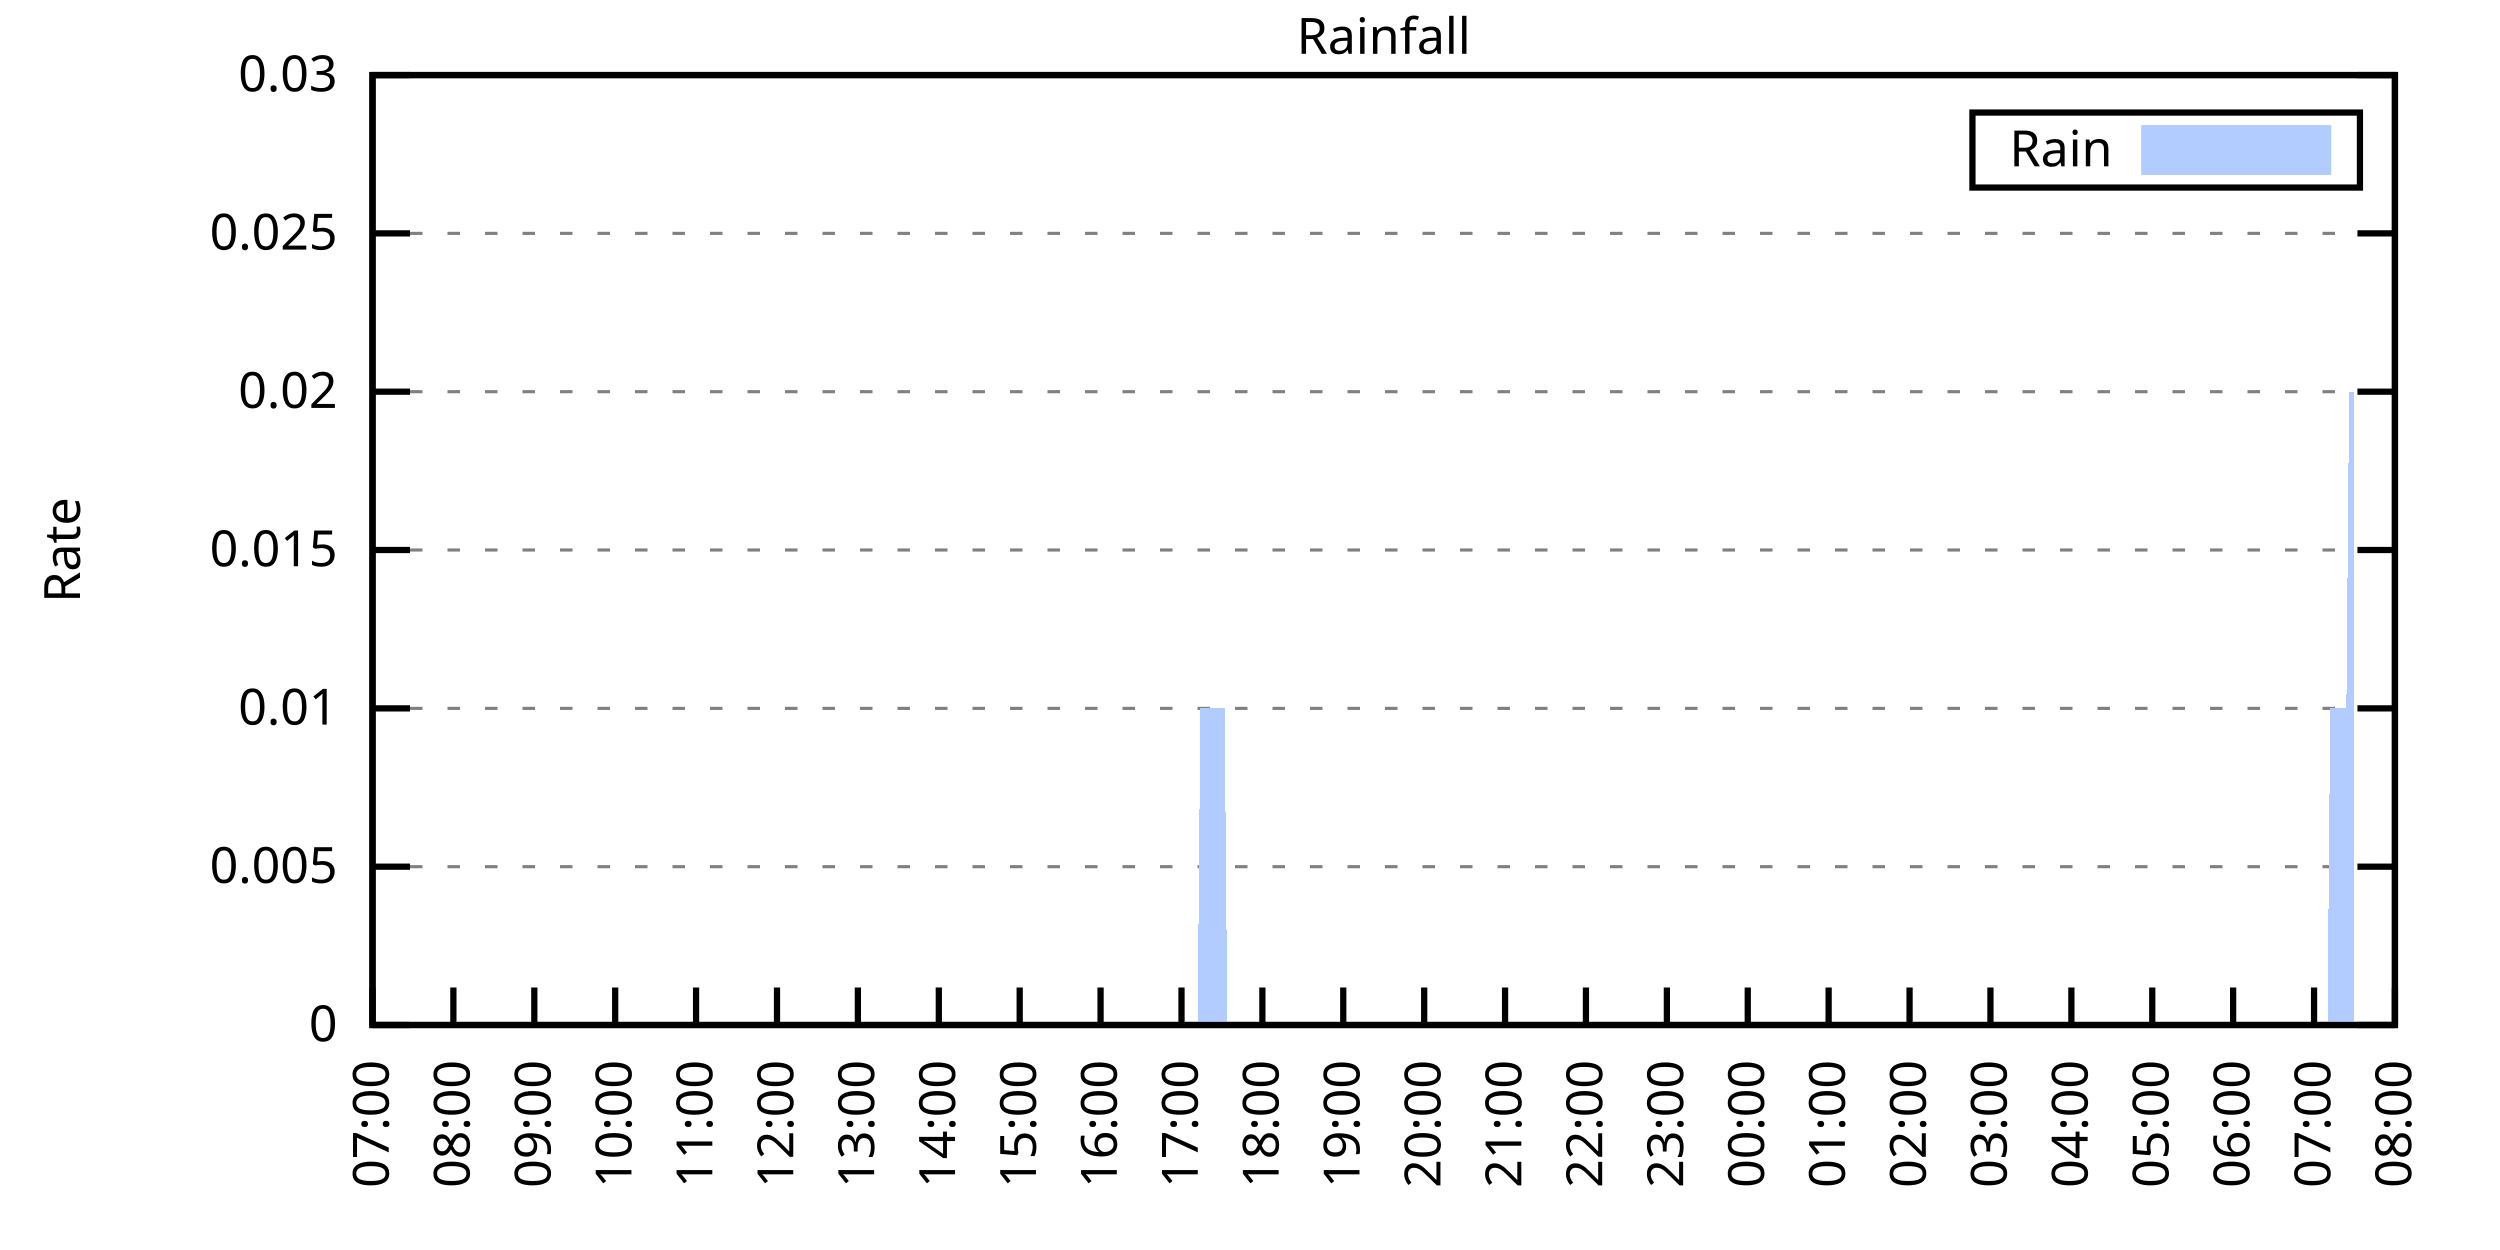
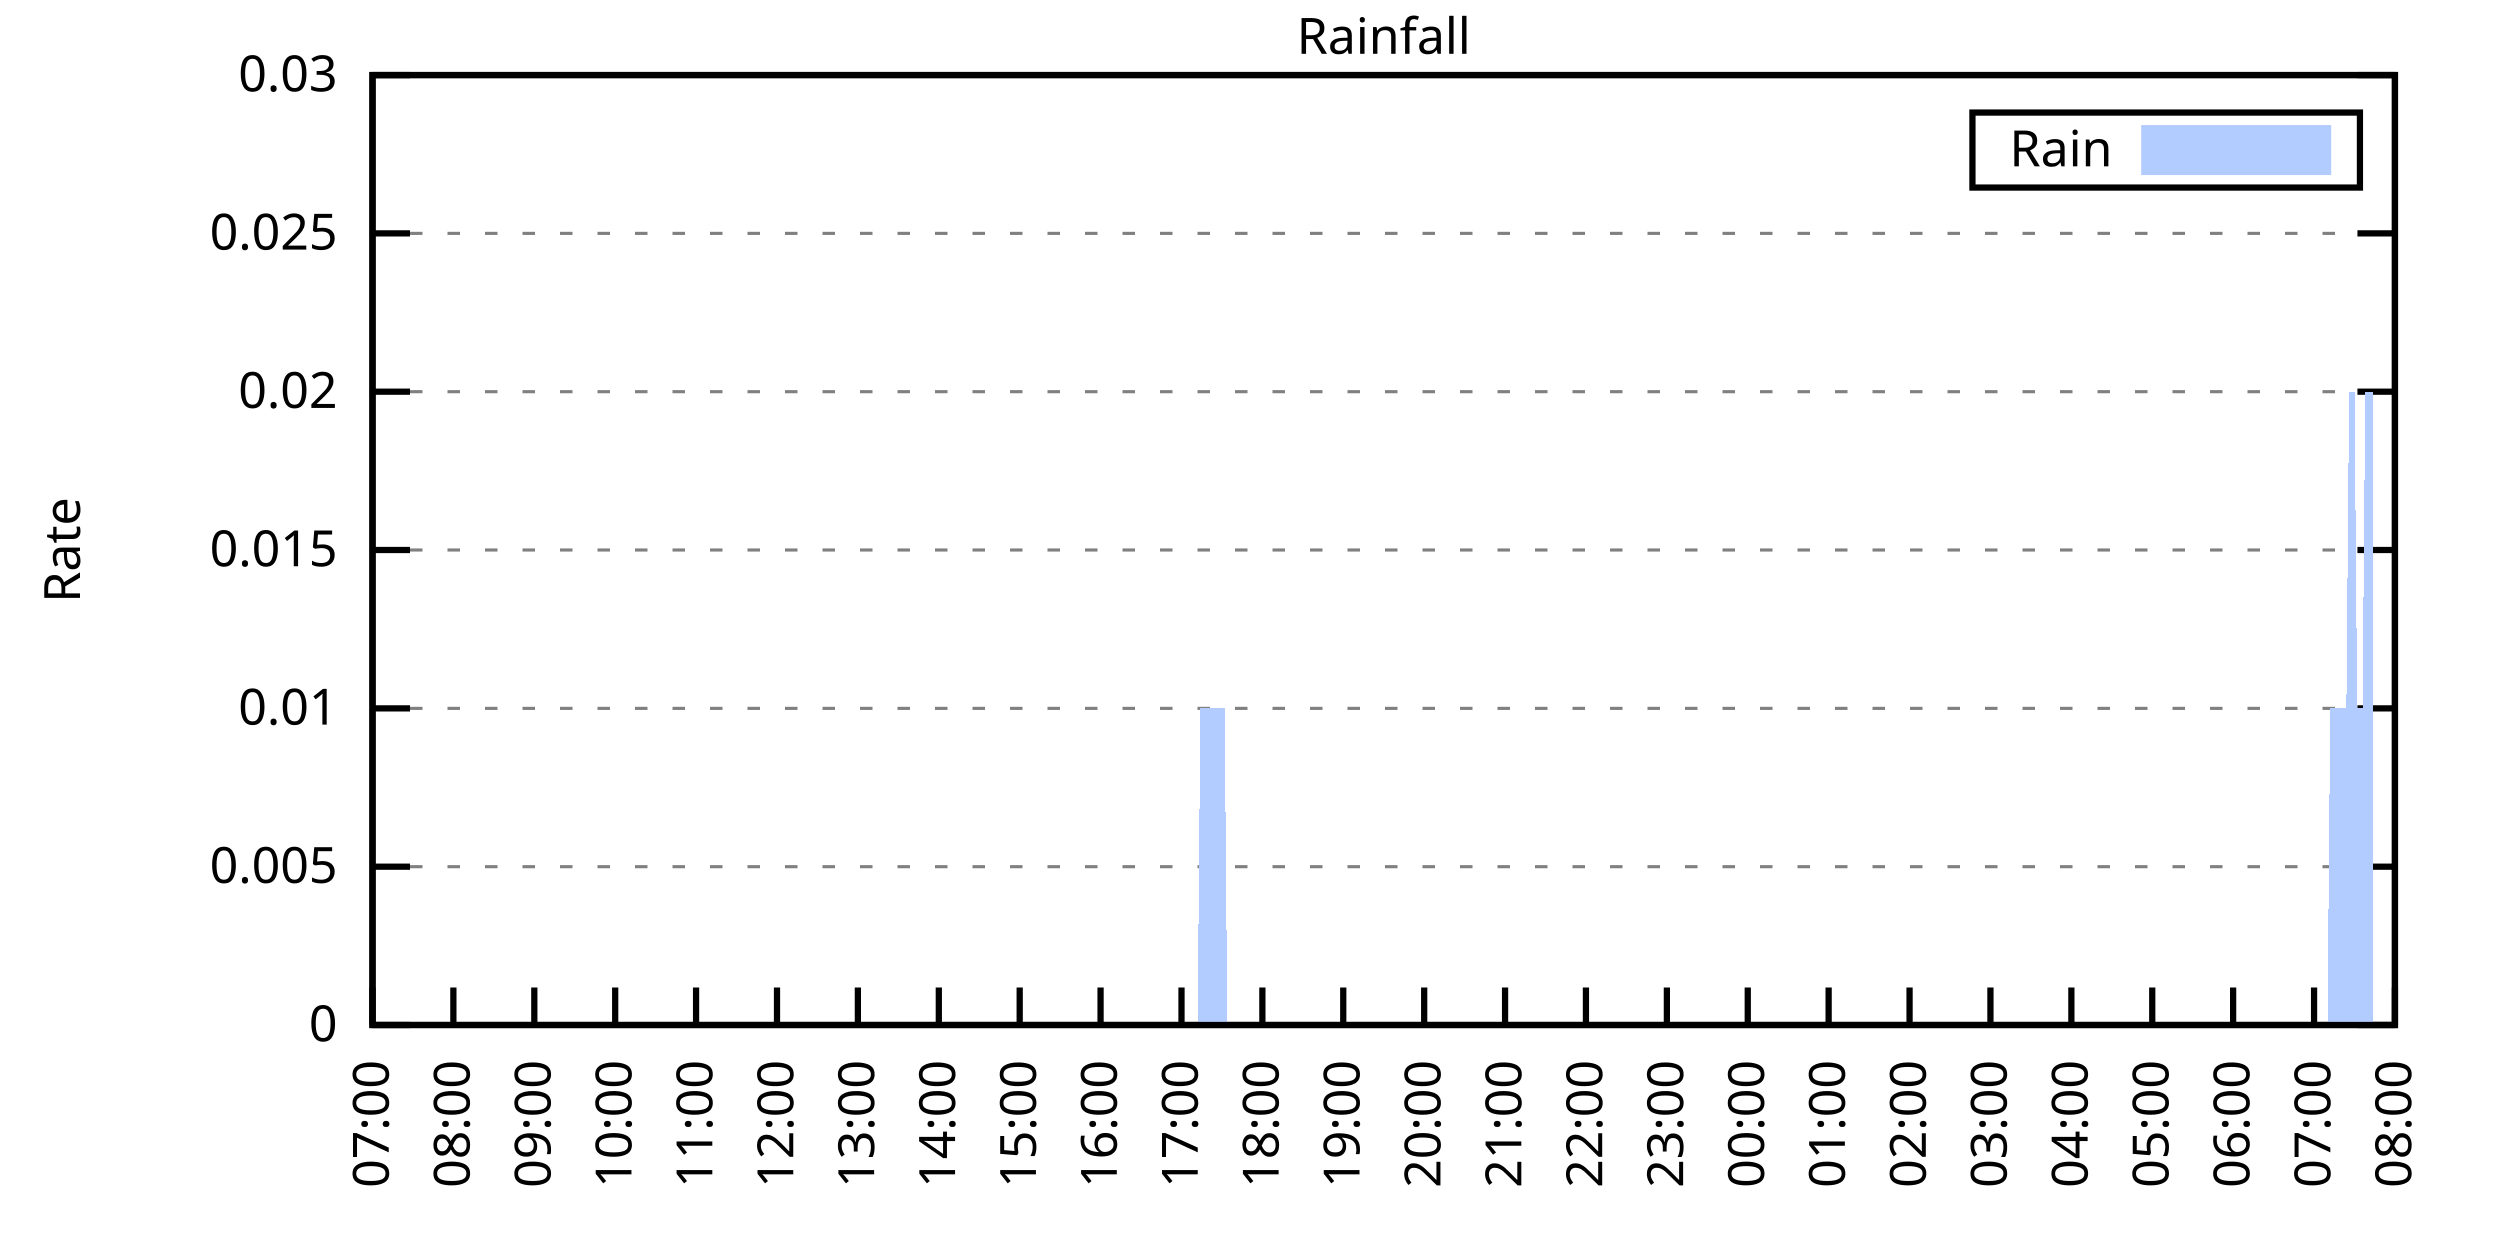
<svg xmlns="http://www.w3.org/2000/svg" xmlns:xlink="http://www.w3.org/1999/xlink" width="400" height="200" viewBox="0 0 400 200">
  <g id="gnuplot_canvas">
    <rect x="0" y="0" width="400" height="200" fill="none" />
    <defs>
      <circle id="gpDot" r="0.5" stroke-width="0.5" stroke="currentColor" />
      <path id="gpPt0" stroke-width="0.333" stroke="currentColor" d="M-1,0 h2 M0,-1 v2" />
      <path id="gpPt1" stroke-width="0.333" stroke="currentColor" d="M-1,-1 L1,1 M1,-1 L-1,1" />
      <path id="gpPt2" stroke-width="0.333" stroke="currentColor" d="M-1,0 L1,0 M0,-1 L0,1 M-1,-1 L1,1 M-1,1 L1,-1" />
      <rect id="gpPt3" stroke-width="0.333" stroke="currentColor" x="-1" y="-1" width="2" height="2" />
      <rect id="gpPt4" stroke-width="0.333" stroke="currentColor" fill="currentColor" x="-1" y="-1" width="2" height="2" />
      <circle id="gpPt5" stroke-width="0.333" stroke="currentColor" cx="0" cy="0" r="1" />
      <use xlink:href="#gpPt5" id="gpPt6" fill="currentColor" stroke="none" />
      <path id="gpPt7" stroke-width="0.333" stroke="currentColor" d="M0,-1.33 L-1.33,0.67 L1.33,0.67 z" />
      <use xlink:href="#gpPt7" id="gpPt8" fill="currentColor" stroke="none" />
      <use xlink:href="#gpPt7" id="gpPt9" stroke="currentColor" transform="rotate(180)" />
      <use xlink:href="#gpPt9" id="gpPt10" fill="currentColor" stroke="none" />
      <use xlink:href="#gpPt3" id="gpPt11" stroke="currentColor" transform="rotate(45)" />
      <use xlink:href="#gpPt11" id="gpPt12" fill="currentColor" stroke="none" />
      <path id="gpPt13" stroke-width="0.333" stroke="currentColor" d="M0,1.330 L1.265,0.411 L0.782,-1.067 L-0.782,-1.076 L-1.265,0.411 z" />
      <use xlink:href="#gpPt13" id="gpPt14" fill="currentColor" stroke="none" />
      <filter id="textbox" filterUnits="objectBoundingBox" x="0" y="0" height="1" width="1">
        <feFlood flood-color="white" flood-opacity="1" result="bgnd" />
        <feComposite in="SourceGraphic" in2="bgnd" operator="atop" />
      </filter>
      <filter id="greybox" filterUnits="objectBoundingBox" x="0" y="0" height="1" width="1">
        <feFlood flood-color="lightgrey" flood-opacity="1" result="grey" />
        <feComposite in="SourceGraphic" in2="grey" operator="atop" />
      </filter>
    </defs>
    <g fill="none" color="white" stroke="currentColor" stroke-width="1.00" stroke-linecap="butt" stroke-linejoin="miter">
</g>
    <g fill="none" color="black" stroke="currentColor" stroke-width="1.00" stroke-linecap="butt" stroke-linejoin="miter">
      <g stroke="none" shape-rendering="crispEdges">
        <polygon fill="rgb(255, 255, 255)" points="59.60,164.00 383.18,164.00 383.18,12.02 59.60,12.02 " />
      </g>
    </g>
    <g fill="none" color="black" stroke="currentColor" stroke-width="1.00" stroke-linecap="butt" stroke-linejoin="miter">
</g>
    <g fill="none" color="black" stroke="black" stroke-width="0.50" stroke-linecap="butt" stroke-linejoin="miter">
</g>
    <g fill="none" color="gray" stroke="currentColor" stroke-width="0.50" stroke-linecap="butt" stroke-linejoin="miter">
      <path stroke="gray" stroke-dasharray="2,4" class="gridline" d="M59.60,164.00 L383.19,164.00  " />
    </g>
    <g fill="none" color="gray" stroke="gray" stroke-width="1.00" stroke-linecap="butt" stroke-linejoin="miter">
</g>
    <g fill="none" color="black" stroke="currentColor" stroke-width="1.00" stroke-linecap="butt" stroke-linejoin="miter">
      <path stroke="black" d="M59.60,164.00 L65.60,164.00 M383.19,164.00 L377.19,164.00  " />
      <g transform="translate(54.00,166.60)" stroke="none" fill="black" font-family="Sans" font-size="8.00" text-anchor="end">
        <text>
          <tspan font-family="Sans"> 0</tspan>
        </text>
      </g>
    </g>
    <g fill="none" color="black" stroke="currentColor" stroke-width="1.00" stroke-linecap="butt" stroke-linejoin="miter">
</g>
    <g fill="none" color="black" stroke="black" stroke-width="0.50" stroke-linecap="butt" stroke-linejoin="miter">
</g>
    <g fill="none" color="gray" stroke="currentColor" stroke-width="0.50" stroke-linecap="butt" stroke-linejoin="miter">
      <path stroke="gray" stroke-dasharray="2,4" class="gridline" d="M59.60,138.67 L383.19,138.67  " />
    </g>
    <g fill="none" color="gray" stroke="gray" stroke-width="1.00" stroke-linecap="butt" stroke-linejoin="miter">
</g>
    <g fill="none" color="black" stroke="currentColor" stroke-width="1.00" stroke-linecap="butt" stroke-linejoin="miter">
      <path stroke="black" d="M59.60,138.67 L65.60,138.67 M383.19,138.67 L377.19,138.67  " />
      <g transform="translate(54.00,141.27)" stroke="none" fill="black" font-family="Sans" font-size="8.00" text-anchor="end">
        <text>
          <tspan font-family="Sans"> 0.005</tspan>
        </text>
      </g>
    </g>
    <g fill="none" color="black" stroke="currentColor" stroke-width="1.00" stroke-linecap="butt" stroke-linejoin="miter">
</g>
    <g fill="none" color="black" stroke="black" stroke-width="0.50" stroke-linecap="butt" stroke-linejoin="miter">
</g>
    <g fill="none" color="gray" stroke="currentColor" stroke-width="0.50" stroke-linecap="butt" stroke-linejoin="miter">
      <path stroke="gray" stroke-dasharray="2,4" class="gridline" d="M59.60,113.34 L383.19,113.34  " />
    </g>
    <g fill="none" color="gray" stroke="gray" stroke-width="1.00" stroke-linecap="butt" stroke-linejoin="miter">
</g>
    <g fill="none" color="black" stroke="currentColor" stroke-width="1.00" stroke-linecap="butt" stroke-linejoin="miter">
      <path stroke="black" d="M59.60,113.34 L65.60,113.34 M383.19,113.34 L377.19,113.34  " />
      <g transform="translate(54.00,115.94)" stroke="none" fill="black" font-family="Sans" font-size="8.00" text-anchor="end">
        <text>
          <tspan font-family="Sans"> 0.01</tspan>
        </text>
      </g>
    </g>
    <g fill="none" color="black" stroke="currentColor" stroke-width="1.00" stroke-linecap="butt" stroke-linejoin="miter">
</g>
    <g fill="none" color="black" stroke="black" stroke-width="0.50" stroke-linecap="butt" stroke-linejoin="miter">
</g>
    <g fill="none" color="gray" stroke="currentColor" stroke-width="0.50" stroke-linecap="butt" stroke-linejoin="miter">
      <path stroke="gray" stroke-dasharray="2,4" class="gridline" d="M59.60,88.00 L383.19,88.00  " />
    </g>
    <g fill="none" color="gray" stroke="gray" stroke-width="1.00" stroke-linecap="butt" stroke-linejoin="miter">
</g>
    <g fill="none" color="black" stroke="currentColor" stroke-width="1.00" stroke-linecap="butt" stroke-linejoin="miter">
      <path stroke="black" d="M59.60,88.00 L65.60,88.00 M383.19,88.00 L377.19,88.00  " />
      <g transform="translate(54.00,90.60)" stroke="none" fill="black" font-family="Sans" font-size="8.00" text-anchor="end">
        <text>
          <tspan font-family="Sans"> 0.015</tspan>
        </text>
      </g>
    </g>
    <g fill="none" color="black" stroke="currentColor" stroke-width="1.00" stroke-linecap="butt" stroke-linejoin="miter">
</g>
    <g fill="none" color="black" stroke="black" stroke-width="0.50" stroke-linecap="butt" stroke-linejoin="miter">
</g>
    <g fill="none" color="gray" stroke="currentColor" stroke-width="0.50" stroke-linecap="butt" stroke-linejoin="miter">
      <path stroke="gray" stroke-dasharray="2,4" class="gridline" d="M59.60,62.67 L383.19,62.67  " />
    </g>
    <g fill="none" color="gray" stroke="gray" stroke-width="1.00" stroke-linecap="butt" stroke-linejoin="miter">
</g>
    <g fill="none" color="black" stroke="currentColor" stroke-width="1.00" stroke-linecap="butt" stroke-linejoin="miter">
      <path stroke="black" d="M59.60,62.67 L65.60,62.67 M383.19,62.67 L377.19,62.67  " />
      <g transform="translate(54.00,65.27)" stroke="none" fill="black" font-family="Sans" font-size="8.00" text-anchor="end">
        <text>
          <tspan font-family="Sans"> 0.02</tspan>
        </text>
      </g>
    </g>
    <g fill="none" color="black" stroke="currentColor" stroke-width="1.00" stroke-linecap="butt" stroke-linejoin="miter">
</g>
    <g fill="none" color="black" stroke="black" stroke-width="0.50" stroke-linecap="butt" stroke-linejoin="miter">
</g>
    <g fill="none" color="gray" stroke="currentColor" stroke-width="0.50" stroke-linecap="butt" stroke-linejoin="miter">
      <path stroke="gray" stroke-dasharray="2,4" class="gridline" d="M59.60,37.34 L383.19,37.34  " />
    </g>
    <g fill="none" color="gray" stroke="gray" stroke-width="1.00" stroke-linecap="butt" stroke-linejoin="miter">
</g>
    <g fill="none" color="black" stroke="currentColor" stroke-width="1.00" stroke-linecap="butt" stroke-linejoin="miter">
      <path stroke="black" d="M59.60,37.34 L65.60,37.34 M383.19,37.34 L377.19,37.34  " />
      <g transform="translate(54.00,39.94)" stroke="none" fill="black" font-family="Sans" font-size="8.00" text-anchor="end">
        <text>
          <tspan font-family="Sans"> 0.025</tspan>
        </text>
      </g>
    </g>
    <g fill="none" color="black" stroke="currentColor" stroke-width="1.00" stroke-linecap="butt" stroke-linejoin="miter">
</g>
    <g fill="none" color="black" stroke="black" stroke-width="0.50" stroke-linecap="butt" stroke-linejoin="miter">
</g>
    <g fill="none" color="gray" stroke="currentColor" stroke-width="0.50" stroke-linecap="butt" stroke-linejoin="miter">
      <path stroke="gray" stroke-dasharray="2,4" class="gridline" d="M59.60,12.01 L383.19,12.01  " />
    </g>
    <g fill="none" color="gray" stroke="gray" stroke-width="1.00" stroke-linecap="butt" stroke-linejoin="miter">
</g>
    <g fill="none" color="black" stroke="currentColor" stroke-width="1.00" stroke-linecap="butt" stroke-linejoin="miter">
      <path stroke="black" d="M59.60,12.01 L65.60,12.01 M383.19,12.01 L377.19,12.01  " />
      <g transform="translate(54.00,14.61)" stroke="none" fill="black" font-family="Sans" font-size="8.00" text-anchor="end">
        <text>
          <tspan font-family="Sans"> 0.03</tspan>
        </text>
      </g>
    </g>
    <g fill="none" color="black" stroke="currentColor" stroke-width="1.00" stroke-linecap="butt" stroke-linejoin="miter">
      <path stroke="black" d="M59.60,164.00 L59.60,158.00  " />
      <g transform="translate(62.20,169.60) rotate(270.00)" stroke="none" fill="black" font-family="Sans" font-size="8.00" text-anchor="end">
        <text>
          <tspan font-family="Sans">07:00</tspan>
        </text>
      </g>
    </g>
    <g fill="none" color="black" stroke="currentColor" stroke-width="1.00" stroke-linecap="butt" stroke-linejoin="miter">
      <path stroke="black" d="M72.54,164.00 L72.54,158.00  " />
      <g transform="translate(75.14,169.60) rotate(270.00)" stroke="none" fill="black" font-family="Sans" font-size="8.00" text-anchor="end">
        <text>
          <tspan font-family="Sans">08:00</tspan>
        </text>
      </g>
    </g>
    <g fill="none" color="black" stroke="currentColor" stroke-width="1.00" stroke-linecap="butt" stroke-linejoin="miter">
      <path stroke="black" d="M85.49,164.00 L85.49,158.00  " />
      <g transform="translate(88.09,169.60) rotate(270.00)" stroke="none" fill="black" font-family="Sans" font-size="8.00" text-anchor="end">
        <text>
          <tspan font-family="Sans">09:00</tspan>
        </text>
      </g>
    </g>
    <g fill="none" color="black" stroke="currentColor" stroke-width="1.00" stroke-linecap="butt" stroke-linejoin="miter">
      <path stroke="black" d="M98.43,164.00 L98.43,158.00  " />
      <g transform="translate(101.03,169.60) rotate(270.00)" stroke="none" fill="black" font-family="Sans" font-size="8.00" text-anchor="end">
        <text>
          <tspan font-family="Sans">10:00</tspan>
        </text>
      </g>
    </g>
    <g fill="none" color="black" stroke="currentColor" stroke-width="1.00" stroke-linecap="butt" stroke-linejoin="miter">
      <path stroke="black" d="M111.37,164.00 L111.37,158.00  " />
      <g transform="translate(113.97,169.60) rotate(270.00)" stroke="none" fill="black" font-family="Sans" font-size="8.00" text-anchor="end">
        <text>
          <tspan font-family="Sans">11:00</tspan>
        </text>
      </g>
    </g>
    <g fill="none" color="black" stroke="currentColor" stroke-width="1.00" stroke-linecap="butt" stroke-linejoin="miter">
      <path stroke="black" d="M124.32,164.00 L124.32,158.00  " />
      <g transform="translate(126.92,169.60) rotate(270.00)" stroke="none" fill="black" font-family="Sans" font-size="8.00" text-anchor="end">
        <text>
          <tspan font-family="Sans">12:00</tspan>
        </text>
      </g>
    </g>
    <g fill="none" color="black" stroke="currentColor" stroke-width="1.00" stroke-linecap="butt" stroke-linejoin="miter">
      <path stroke="black" d="M137.26,164.00 L137.26,158.00  " />
      <g transform="translate(139.86,169.60) rotate(270.00)" stroke="none" fill="black" font-family="Sans" font-size="8.00" text-anchor="end">
        <text>
          <tspan font-family="Sans">13:00</tspan>
        </text>
      </g>
    </g>
    <g fill="none" color="black" stroke="currentColor" stroke-width="1.00" stroke-linecap="butt" stroke-linejoin="miter">
      <path stroke="black" d="M150.21,164.00 L150.21,158.00  " />
      <g transform="translate(152.81,169.60) rotate(270.00)" stroke="none" fill="black" font-family="Sans" font-size="8.00" text-anchor="end">
        <text>
          <tspan font-family="Sans">14:00</tspan>
        </text>
      </g>
    </g>
    <g fill="none" color="black" stroke="currentColor" stroke-width="1.00" stroke-linecap="butt" stroke-linejoin="miter">
      <path stroke="black" d="M163.15,164.00 L163.15,158.00  " />
      <g transform="translate(165.75,169.60) rotate(270.00)" stroke="none" fill="black" font-family="Sans" font-size="8.00" text-anchor="end">
        <text>
          <tspan font-family="Sans">15:00</tspan>
        </text>
      </g>
    </g>
    <g fill="none" color="black" stroke="currentColor" stroke-width="1.00" stroke-linecap="butt" stroke-linejoin="miter">
      <path stroke="black" d="M176.09,164.00 L176.09,158.00  " />
      <g transform="translate(178.69,169.60) rotate(270.00)" stroke="none" fill="black" font-family="Sans" font-size="8.00" text-anchor="end">
        <text>
          <tspan font-family="Sans">16:00</tspan>
        </text>
      </g>
    </g>
    <g fill="none" color="black" stroke="currentColor" stroke-width="1.00" stroke-linecap="butt" stroke-linejoin="miter">
      <path stroke="black" d="M189.04,164.00 L189.04,158.00  " />
      <g transform="translate(191.64,169.60) rotate(270.00)" stroke="none" fill="black" font-family="Sans" font-size="8.00" text-anchor="end">
        <text>
          <tspan font-family="Sans">17:00</tspan>
        </text>
      </g>
    </g>
    <g fill="none" color="black" stroke="currentColor" stroke-width="1.00" stroke-linecap="butt" stroke-linejoin="miter">
      <path stroke="black" d="M201.98,164.00 L201.98,158.00  " />
      <g transform="translate(204.58,169.60) rotate(270.00)" stroke="none" fill="black" font-family="Sans" font-size="8.00" text-anchor="end">
        <text>
          <tspan font-family="Sans">18:00</tspan>
        </text>
      </g>
    </g>
    <g fill="none" color="black" stroke="currentColor" stroke-width="1.00" stroke-linecap="butt" stroke-linejoin="miter">
      <path stroke="black" d="M214.92,164.00 L214.92,158.00  " />
      <g transform="translate(217.52,169.60) rotate(270.00)" stroke="none" fill="black" font-family="Sans" font-size="8.00" text-anchor="end">
        <text>
          <tspan font-family="Sans">19:00</tspan>
        </text>
      </g>
    </g>
    <g fill="none" color="black" stroke="currentColor" stroke-width="1.00" stroke-linecap="butt" stroke-linejoin="miter">
      <path stroke="black" d="M227.87,164.00 L227.87,158.00  " />
      <g transform="translate(230.47,169.60) rotate(270.00)" stroke="none" fill="black" font-family="Sans" font-size="8.00" text-anchor="end">
        <text>
          <tspan font-family="Sans">20:00</tspan>
        </text>
      </g>
    </g>
    <g fill="none" color="black" stroke="currentColor" stroke-width="1.00" stroke-linecap="butt" stroke-linejoin="miter">
      <path stroke="black" d="M240.81,164.00 L240.81,158.00  " />
      <g transform="translate(243.41,169.60) rotate(270.00)" stroke="none" fill="black" font-family="Sans" font-size="8.00" text-anchor="end">
        <text>
          <tspan font-family="Sans">21:00</tspan>
        </text>
      </g>
    </g>
    <g fill="none" color="black" stroke="currentColor" stroke-width="1.00" stroke-linecap="butt" stroke-linejoin="miter">
      <path stroke="black" d="M253.75,164.00 L253.75,158.00  " />
      <g transform="translate(256.35,169.60) rotate(270.00)" stroke="none" fill="black" font-family="Sans" font-size="8.00" text-anchor="end">
        <text>
          <tspan font-family="Sans">22:00</tspan>
        </text>
      </g>
    </g>
    <g fill="none" color="black" stroke="currentColor" stroke-width="1.00" stroke-linecap="butt" stroke-linejoin="miter">
      <path stroke="black" d="M266.70,164.00 L266.70,158.00  " />
      <g transform="translate(269.30,169.60) rotate(270.00)" stroke="none" fill="black" font-family="Sans" font-size="8.00" text-anchor="end">
        <text>
          <tspan font-family="Sans">23:00</tspan>
        </text>
      </g>
    </g>
    <g fill="none" color="black" stroke="currentColor" stroke-width="1.00" stroke-linecap="butt" stroke-linejoin="miter">
      <path stroke="black" d="M279.64,164.00 L279.64,158.00  " />
      <g transform="translate(282.24,169.60) rotate(270.00)" stroke="none" fill="black" font-family="Sans" font-size="8.00" text-anchor="end">
        <text>
          <tspan font-family="Sans">00:00</tspan>
        </text>
      </g>
    </g>
    <g fill="none" color="black" stroke="currentColor" stroke-width="1.00" stroke-linecap="butt" stroke-linejoin="miter">
      <path stroke="black" d="M292.58,164.00 L292.58,158.00  " />
      <g transform="translate(295.18,169.60) rotate(270.00)" stroke="none" fill="black" font-family="Sans" font-size="8.00" text-anchor="end">
        <text>
          <tspan font-family="Sans">01:00</tspan>
        </text>
      </g>
    </g>
    <g fill="none" color="black" stroke="currentColor" stroke-width="1.00" stroke-linecap="butt" stroke-linejoin="miter">
      <path stroke="black" d="M305.53,164.00 L305.53,158.00  " />
      <g transform="translate(308.13,169.60) rotate(270.00)" stroke="none" fill="black" font-family="Sans" font-size="8.00" text-anchor="end">
        <text>
          <tspan font-family="Sans">02:00</tspan>
        </text>
      </g>
    </g>
    <g fill="none" color="black" stroke="currentColor" stroke-width="1.00" stroke-linecap="butt" stroke-linejoin="miter">
      <path stroke="black" d="M318.47,164.00 L318.47,158.00  " />
      <g transform="translate(321.07,169.60) rotate(270.00)" stroke="none" fill="black" font-family="Sans" font-size="8.00" text-anchor="end">
        <text>
          <tspan font-family="Sans">03:00</tspan>
        </text>
      </g>
    </g>
    <g fill="none" color="black" stroke="currentColor" stroke-width="1.00" stroke-linecap="butt" stroke-linejoin="miter">
      <path stroke="black" d="M331.42,164.00 L331.42,158.00  " />
      <g transform="translate(334.02,169.60) rotate(270.00)" stroke="none" fill="black" font-family="Sans" font-size="8.00" text-anchor="end">
        <text>
          <tspan font-family="Sans">04:00</tspan>
        </text>
      </g>
    </g>
    <g fill="none" color="black" stroke="currentColor" stroke-width="1.00" stroke-linecap="butt" stroke-linejoin="miter">
      <path stroke="black" d="M344.36,164.00 L344.36,158.00  " />
      <g transform="translate(346.96,169.60) rotate(270.00)" stroke="none" fill="black" font-family="Sans" font-size="8.00" text-anchor="end">
        <text>
          <tspan font-family="Sans">05:00</tspan>
        </text>
      </g>
    </g>
    <g fill="none" color="black" stroke="currentColor" stroke-width="1.00" stroke-linecap="butt" stroke-linejoin="miter">
      <path stroke="black" d="M357.30,164.00 L357.30,158.00  " />
      <g transform="translate(359.90,169.60) rotate(270.00)" stroke="none" fill="black" font-family="Sans" font-size="8.00" text-anchor="end">
        <text>
          <tspan font-family="Sans">06:00</tspan>
        </text>
      </g>
    </g>
    <g fill="none" color="black" stroke="currentColor" stroke-width="1.00" stroke-linecap="butt" stroke-linejoin="miter">
      <path stroke="black" d="M370.25,164.00 L370.25,158.00  " />
      <g transform="translate(372.85,169.60) rotate(270.00)" stroke="none" fill="black" font-family="Sans" font-size="8.00" text-anchor="end">
        <text>
          <tspan font-family="Sans">07:00</tspan>
        </text>
      </g>
    </g>
    <g fill="none" color="black" stroke="currentColor" stroke-width="1.00" stroke-linecap="butt" stroke-linejoin="miter">
      <path stroke="black" d="M383.19,164.00 L383.19,158.00  " />
      <g transform="translate(385.79,169.60) rotate(270.00)" stroke="none" fill="black" font-family="Sans" font-size="8.00" text-anchor="end">
        <text>
          <tspan font-family="Sans">08:00</tspan>
        </text>
      </g>
    </g>
    <g fill="none" color="black" stroke="currentColor" stroke-width="1.00" stroke-linecap="butt" stroke-linejoin="miter">
</g>
    <g fill="none" color="black" stroke="currentColor" stroke-width="1.00" stroke-linecap="butt" stroke-linejoin="miter">
      <path stroke="black" d="M59.60,12.01 L59.60,164.00 L383.19,164.00 L383.19,12.01 L59.60,12.01 Z  " />
    </g>
    <g fill="none" color="black" stroke="currentColor" stroke-width="1.00" stroke-linecap="butt" stroke-linejoin="miter">
</g>
    <g fill="none" color="black" stroke="currentColor" stroke-width="1.00" stroke-linecap="butt" stroke-linejoin="miter">
      <path stroke="black" d="M315.59,30.01 L315.59,18.01 L377.59,18.01 L377.59,30.01 L315.59,30.01 Z  " />
    </g>
    <g id="Rainfall_plot_1">
      <g fill="none" color="white" stroke="black" stroke-width="2.00" stroke-linecap="butt" stroke-linejoin="miter">
</g>
      <g fill="none" color="black" stroke="currentColor" stroke-width="2.00" stroke-linecap="butt" stroke-linejoin="miter">
        <g transform="translate(337.99,26.61)" stroke="none" fill="black" font-family="Sans" font-size="8.00" text-anchor="end">
          <text>
            <tspan font-family="Sans">Rain</tspan>
          </text>
        </g>
      </g>
      <g fill="none" color="black" stroke="currentColor" stroke-width="2.00" stroke-linecap="butt" stroke-linejoin="miter">
        <g stroke="none" shape-rendering="crispEdges">
          <polygon fill="rgb(178, 204, 255)" points="343.59,27.01 371.99,27.01 371.99,21.01 343.59,21.01 " />
        </g>
        <path stroke="rgb(178, 204, 255)" d="M343.59,27.01 L371.99,27.01 L371.99,21.01 L343.59,21.01 L343.59,27.01 Z  " />
      </g>
      <g fill="none" color="black" stroke="currentColor" stroke-width="2.00" stroke-linecap="butt" stroke-linejoin="miter">
        <g stroke="none" shape-rendering="crispEdges">
-           <polygon fill="rgb(178, 204, 255)" points="66.50,164.00 66.93,164.00 67.37,164.00 67.80,164.00 68.23,164.00 68.66,164.00 69.09,164.00 69.52,164.00 69.95,164.00 70.39,164.00 70.82,164.00 71.25,164.00 71.68,164.00 72.11,164.00 72.54,164.00 72.98,164.00 73.41,164.00 73.84,164.00 74.27,164.00 74.70,164.00 75.13,164.00 75.56,164.00 76.00,164.00 76.43,164.00 76.86,164.00 77.29,164.00 77.72,164.00 78.15,164.00 78.58,164.00 79.02,164.00 79.45,164.00 79.88,164.00 80.31,164.00 80.74,164.00 81.17,164.00 81.60,164.00 82.04,164.00 82.47,164.00 82.90,164.00 83.33,164.00 83.76,164.00 84.19,164.00 84.62,164.00 85.06,164.00 85.49,164.00 85.92,164.00 86.35,164.00 86.78,164.00 87.21,164.00 87.64,164.00 88.08,164.00 88.51,164.00 88.94,164.00 89.37,164.00 89.80,164.00 90.23,164.00 90.66,164.00 91.10,164.00 91.53,164.00 91.96,164.00 92.39,164.00 92.82,164.00 93.25,164.00 93.68,164.00 94.12,164.00 94.55,164.00 94.98,164.00 95.41,164.00 95.84,164.00 96.27,164.00 96.70,164.00 97.14,164.00 97.57,164.00 98.00,164.00 98.43,164.00 98.86,164.00 99.29,164.00 99.73,164.00 100.16,164.00 100.59,164.00 101.02,164.00 101.45,164.00 101.88,164.00 102.31,164.00 102.75,164.00 103.18,164.00 103.61,164.00 104.04,164.00 104.47,164.00 104.90,164.00 105.33,164.00 105.77,164.00 106.20,164.00 106.63,164.00 107.06,164.00 107.49,164.00 107.92,164.00 108.35,164.00 108.79,164.00 109.22,164.00 109.65,164.00 110.08,164.00 110.51,164.00 110.94,164.00 111.37,164.00 111.81,164.00 112.24,164.00 112.67,164.00 113.10,164.00 113.53,164.00 113.96,164.00 114.39,164.00 114.83,164.00 115.26,164.00 115.69,164.00 116.12,164.00 116.55,164.00 116.98,164.00 117.41,164.00 117.85,164.00 118.28,164.00 118.71,164.00 119.14,164.00 119.57,164.00 120.00,164.00 120.43,164.00 120.87,164.00 121.30,164.00 121.73,164.00 122.16,164.00 122.59,164.00 123.02,164.00 123.46,164.00 123.89,164.00 124.32,164.00 124.75,164.00 125.18,164.00 125.61,164.00 126.04,164.00 126.48,164.00 126.91,164.00 127.34,164.00 127.77,164.00 128.20,164.00 128.63,164.00 129.06,164.00 129.50,164.00 129.93,164.00 130.36,164.00 130.79,164.00 131.22,164.00 131.65,164.00 132.08,164.00 132.52,164.00 132.95,164.00 133.38,164.00 133.81,164.00 134.24,164.00 134.67,164.00 135.10,164.00 135.54,164.00 135.97,164.00 136.40,164.00 136.83,164.00 137.26,164.00 137.69,164.00 138.12,164.00 138.56,164.00 138.99,164.00 139.42,164.00 139.85,164.00 140.28,164.00 140.71,164.00 141.14,164.00 141.58,164.00 142.01,164.00 142.44,164.00 142.87,164.00 143.30,164.00 143.73,164.00 144.16,164.00 144.60,164.00 145.03,164.00 145.46,164.00 145.89,164.00 146.32,164.00 146.75,164.00 147.19,164.00 147.62,164.00 148.05,164.00 148.48,164.00 148.91,164.00 149.34,164.00 149.77,164.00 150.21,164.00 150.64,164.00 151.07,164.00 151.50,164.00 151.93,164.00 152.36,164.00 152.79,164.00 153.23,164.00 153.66,164.00 154.09,164.00 154.52,164.00 154.95,164.00 155.38,164.00 155.81,164.00 156.25,164.00 156.68,164.00 157.11,164.00 157.54,164.00 157.97,164.00 158.40,164.00 158.83,164.00 159.27,164.00 159.70,164.00 160.13,164.00 160.56,164.00 160.99,164.00 161.42,164.00 161.85,164.00 162.29,164.00 162.72,164.00 163.15,164.00 163.58,164.00 164.01,164.00 164.44,164.00 164.87,164.00 165.31,164.00 165.74,164.00 166.17,164.00 166.60,164.00 167.03,164.00 167.46,164.00 167.89,164.00 168.33,164.00 168.76,164.00 169.19,164.00 169.62,164.00 170.05,164.00 170.48,164.00 170.91,164.00 171.35,164.00 171.78,164.00 172.21,164.00 172.64,164.00 173.07,164.00 173.50,164.00 173.94,164.00 174.37,164.00 174.80,164.00 175.23,164.00 175.66,164.00 176.09,164.00 176.52,164.00 176.96,164.00 177.39,164.00 177.82,164.00 178.25,164.00 178.68,164.00 179.11,164.00 179.54,164.00 179.98,164.00 180.41,164.00 180.84,164.00 181.27,164.00 181.70,164.00 182.13,164.00 182.56,164.00 183.00,164.00 183.43,164.00 183.86,164.00 184.29,164.00 184.72,164.00 185.15,164.00 185.58,164.00 186.02,164.00 186.45,164.00 186.88,164.00 187.31,164.00 187.74,164.00 188.17,164.00 188.60,164.00 189.04,164.00 189.47,164.00 189.90,164.00 190.33,164.00 190.76,164.00 191.19,164.00 191.62,164.00 192.06,113.34 192.49,113.34 192.92,113.34 193.35,113.34 193.78,113.34 194.21,113.34 194.64,113.34 195.08,113.34 195.51,113.34 195.94,113.34 196.37,164.00 196.80,164.00 197.23,164.00 197.67,164.00 198.10,164.00 198.53,164.00 198.96,164.00 199.39,164.00 199.82,164.00 200.25,164.00 200.69,164.00 201.12,164.00 201.55,164.00 201.98,164.00 202.41,164.00 202.84,164.00 203.27,164.00 203.71,164.00 204.14,164.00 204.57,164.00 205.00,164.00 205.43,164.00 205.86,164.00 206.29,164.00 206.73,164.00 207.16,164.00 207.59,164.00 208.02,164.00 208.45,164.00 208.88,164.00 209.31,164.00 209.75,164.00 210.18,164.00 210.61,164.00 211.04,164.00 211.47,164.00 211.90,164.00 212.33,164.00 212.77,164.00 213.20,164.00 213.63,164.00 214.06,164.00 214.49,164.00 214.92,164.00 215.35,164.00 215.79,164.00 216.22,164.00 216.65,164.00 217.08,164.00 217.51,164.00 217.94,164.00 218.37,164.00 218.81,164.00 219.24,164.00 219.67,164.00 220.10,164.00 220.53,164.00 220.96,164.00 221.40,164.00 221.83,164.00 222.26,164.00 222.69,164.00 223.12,164.00 223.55,164.00 223.98,164.00 224.42,164.00 224.85,164.00 225.28,164.00 225.71,164.00 226.14,164.00 226.57,164.00 227.00,164.00 227.44,164.00 227.87,164.00 228.30,164.00 228.73,164.00 229.16,164.00 229.59,164.00 230.02,164.00 230.46,164.00 230.89,164.00 231.32,164.00 231.75,164.00 232.18,164.00 232.61,164.00 233.04,164.00 233.48,164.00 233.91,164.00 234.34,164.00 234.77,164.00 235.20,164.00 235.63,164.00 236.06,164.00 236.50,164.00 236.93,164.00 237.36,164.00 237.79,164.00 238.22,164.00 238.65,164.00 239.08,164.00 239.52,164.00 239.95,164.00 240.38,164.00 240.81,164.00 241.24,164.00 241.67,164.00 242.10,164.00 242.54,164.00 242.97,164.00 243.40,164.00 243.83,164.00 244.26,164.00 244.69,164.00 245.12,164.00 245.56,164.00 245.99,164.00 246.42,164.00 246.85,164.00 247.28,164.00 247.71,164.00 248.15,164.00 248.58,164.00 249.01,164.00 249.44,164.00 249.87,164.00 250.30,164.00 250.73,164.00 251.17,164.00 251.60,164.00 252.03,164.00 252.46,164.00 252.89,164.00 253.32,164.00 253.75,164.00 254.19,164.00 254.62,164.00 255.05,164.00 255.48,164.00 255.91,164.00 256.34,164.00 256.77,164.00 257.21,164.00 257.64,164.00 258.07,164.00 258.50,164.00 258.93,164.00 259.36,164.00 259.79,164.00 260.23,164.00 260.66,164.00 261.09,164.00 261.52,164.00 261.95,164.00 262.38,164.00 262.81,164.00 263.25,164.00 263.68,164.00 264.11,164.00 264.54,164.00 264.97,164.00 265.40,164.00 265.83,164.00 266.27,164.00 266.70,164.00 267.13,164.00 267.56,164.00 267.99,164.00 268.42,164.00 268.85,164.00 269.29,164.00 269.72,164.00 270.15,164.00 270.58,164.00 271.01,164.00 271.44,164.00 271.88,164.00 272.31,164.00 272.74,164.00 273.17,164.00 273.60,164.00 274.03,164.00 274.46,164.00 274.90,164.00 275.33,164.00 275.76,164.00 276.19,164.00 276.62,164.00 277.05,164.00 277.48,164.00 277.92,164.00 278.35,164.00 278.78,164.00 279.21,164.00 279.64,164.00 280.07,164.00 280.50,164.00 280.94,164.00 281.37,164.00 281.80,164.00 282.23,164.00 282.66,164.00 283.09,164.00 283.52,164.00 283.96,164.00 284.39,164.00 284.82,164.00 285.25,164.00 285.68,164.00 286.11,164.00 286.54,164.00 286.98,164.00 287.41,164.00 287.84,164.00 288.27,164.00 288.70,164.00 289.13,164.00 289.56,164.00 290.00,164.00 290.43,164.00 290.86,164.00 291.29,164.00 291.72,164.00 292.15,164.00 292.58,164.00 293.02,164.00 293.45,164.00 293.88,164.00 294.31,164.00 294.74,164.00 295.17,164.00 295.60,164.00 296.04,164.00 296.47,164.00 296.90,164.00 297.33,164.00 297.76,164.00 298.19,164.00 298.63,164.00 299.06,164.00 299.49,164.00 299.92,164.00 300.35,164.00 300.78,164.00 301.21,164.00 301.65,164.00 302.08,164.00 302.51,164.00 302.94,164.00 303.37,164.00 303.80,164.00 304.23,164.00 304.67,164.00 305.10,164.00 305.53,164.00 305.96,164.00 306.39,164.00 306.82,164.00 307.25,164.00 307.69,164.00 308.12,164.00 308.55,164.00 308.98,164.00 309.41,164.00 309.84,164.00 310.27,164.00 310.71,164.00 311.14,164.00 311.57,164.00 312.00,164.00 312.43,164.00 312.86,164.00 313.29,164.00 313.73,164.00 314.16,164.00 314.59,164.00 315.02,164.00 315.45,164.00 315.88,164.00 316.31,164.00 316.75,164.00 317.18,164.00 317.61,164.00 318.04,164.00 318.47,164.00 318.90,164.00 319.33,164.00 319.77,164.00 320.20,164.00 320.63,164.00 321.06,164.00 321.49,164.00 321.92,164.00 322.36,164.00 322.79,164.00 323.22,164.00 323.65,164.00 324.08,164.00 324.51,164.00 324.94,164.00 325.38,164.00 325.81,164.00 326.24,164.00 326.67,164.00 327.10,164.00 327.53,164.00 327.96,164.00 328.40,164.00 328.83,164.00 329.26,164.00 329.69,164.00 330.12,164.00 330.55,164.00 330.98,164.00 331.42,164.00 331.85,164.00 332.28,164.00 332.71,164.00 333.14,164.00 333.57,164.00 334.00,164.00 334.44,164.00 334.87,164.00 335.30,164.00 335.73,164.00 336.16,164.00 336.59,164.00 337.02,164.00 337.46,164.00 337.89,164.00 338.32,164.00 338.75,164.00 339.18,164.00 339.61,164.00 340.04,164.00 340.48,164.00 340.91,164.00 341.34,164.00 341.77,164.00 342.20,164.00 342.63,164.00 343.06,164.00 343.50,164.00 343.93,164.00 344.36,164.00 344.79,164.00 345.22,164.00 345.65,164.00 346.09,164.00 346.52,164.00 346.95,164.00 347.38,164.00 347.81,164.00 348.24,164.00 348.67,164.00 349.11,164.00 349.54,164.00 349.97,164.00 350.40,164.00 350.83,164.00 351.26,164.00 351.69,164.00 352.13,164.00 352.56,164.00 352.99,164.00 353.42,164.00 353.85,164.00 354.28,164.00 354.71,164.00 355.15,164.00 355.58,164.00 356.01,164.00 356.44,164.00 356.87,164.00 357.30,164.00 357.73,164.00 358.17,164.00 358.60,164.00 359.03,164.00 359.46,164.00 359.89,164.00 360.32,164.00 360.75,164.00 361.19,164.00 361.62,164.00 362.05,164.00 362.48,164.00 362.91,164.00 363.34,164.00 363.77,164.00 364.21,164.00 364.64,164.00 365.07,164.00 365.50,164.00 365.93,164.00 366.36,164.00 366.79,164.00 367.23,164.00 367.66,164.00 368.09,164.00 368.52,164.00 368.95,164.00 369.38,164.00 369.81,164.00 370.25,164.00 370.68,164.00 371.11,164.00 371.54,164.00 371.97,164.00 372.40,164.00 372.84,113.34 373.27,113.34 373.70,113.34 374.13,113.34 374.56,113.34 374.99,113.34 375.42,113.34 375.86,62.67 376.29,62.67 376.72,62.67 376.72,164.00 66.50,164.00 " />
+           <polygon fill="rgb(178, 204, 255)" points="69.52,164.00 69.95,164.00 70.39,164.00 70.82,164.00 71.25,164.00 71.68,164.00 72.11,164.00 72.54,164.00 72.98,164.00 73.41,164.00 73.84,164.00 74.27,164.00 74.70,164.00 75.13,164.00 75.56,164.00 76.00,164.00 76.43,164.00 76.86,164.00 77.29,164.00 77.72,164.00 78.15,164.00 78.58,164.00 79.02,164.00 79.45,164.00 79.88,164.00 80.31,164.00 80.74,164.00 81.17,164.00 81.60,164.00 82.04,164.00 82.47,164.00 82.90,164.00 83.33,164.00 83.76,164.00 84.19,164.00 84.62,164.00 85.06,164.00 85.49,164.00 85.92,164.00 86.35,164.00 86.78,164.00 87.21,164.00 87.64,164.00 88.08,164.00 88.51,164.00 88.94,164.00 89.37,164.00 89.80,164.00 90.23,164.00 90.66,164.00 91.10,164.00 91.53,164.00 91.96,164.00 92.39,164.00 92.82,164.00 93.25,164.00 93.68,164.00 94.12,164.00 94.55,164.00 94.98,164.00 95.41,164.00 95.84,164.00 96.27,164.00 96.70,164.00 97.14,164.00 97.57,164.00 98.00,164.00 98.43,164.00 98.86,164.00 99.29,164.00 99.73,164.00 100.16,164.00 100.59,164.00 101.02,164.00 101.45,164.00 101.88,164.00 102.31,164.00 102.75,164.00 103.18,164.00 103.61,164.00 104.04,164.00 104.47,164.00 104.90,164.00 105.33,164.00 105.77,164.00 106.20,164.00 106.63,164.00 107.06,164.00 107.49,164.00 107.92,164.00 108.35,164.00 108.79,164.00 109.22,164.00 109.65,164.00 110.08,164.00 110.51,164.00 110.94,164.00 111.37,164.00 111.81,164.00 112.24,164.00 112.67,164.00 113.10,164.00 113.53,164.00 113.96,164.00 114.39,164.00 114.83,164.00 115.26,164.00 115.69,164.00 116.12,164.00 116.55,164.00 116.98,164.00 117.41,164.00 117.85,164.00 118.28,164.00 118.71,164.00 119.14,164.00 119.57,164.00 120.00,164.00 120.43,164.00 120.87,164.00 121.30,164.00 121.73,164.00 122.16,164.00 122.59,164.00 123.02,164.00 123.46,164.00 123.89,164.00 124.32,164.00 124.75,164.00 125.18,164.00 125.61,164.00 126.04,164.00 126.48,164.00 126.91,164.00 127.34,164.00 127.77,164.00 128.20,164.00 128.63,164.00 129.06,164.00 129.50,164.00 129.93,164.00 130.36,164.00 130.79,164.00 131.22,164.00 131.65,164.00 132.08,164.00 132.52,164.00 132.95,164.00 133.38,164.00 133.81,164.00 134.24,164.00 134.67,164.00 135.10,164.00 135.54,164.00 135.97,164.00 136.40,164.00 136.83,164.00 137.26,164.00 137.69,164.00 138.12,164.00 138.56,164.00 138.99,164.00 139.42,164.00 139.85,164.00 140.28,164.00 140.71,164.00 141.14,164.00 141.58,164.00 142.01,164.00 142.44,164.00 142.87,164.00 143.30,164.00 143.73,164.00 144.16,164.00 144.60,164.00 145.03,164.00 145.46,164.00 145.89,164.00 146.32,164.00 146.75,164.00 147.19,164.00 147.62,164.00 148.05,164.00 148.48,164.00 148.91,164.00 149.34,164.00 149.77,164.00 150.21,164.00 150.64,164.00 151.07,164.00 151.50,164.00 151.93,164.00 152.36,164.00 152.79,164.00 153.23,164.00 153.66,164.00 154.09,164.00 154.52,164.00 154.95,164.00 155.38,164.00 155.81,164.00 156.25,164.00 156.68,164.00 157.11,164.00 157.54,164.00 157.97,164.00 158.40,164.00 158.83,164.00 159.27,164.00 159.70,164.00 160.13,164.00 160.56,164.00 160.99,164.00 161.42,164.00 161.85,164.00 162.29,164.00 162.72,164.00 163.15,164.00 163.58,164.00 164.01,164.00 164.44,164.00 164.87,164.00 165.31,164.00 165.74,164.00 166.17,164.00 166.60,164.00 167.03,164.00 167.46,164.00 167.89,164.00 168.33,164.00 168.76,164.00 169.19,164.00 169.62,164.00 170.05,164.00 170.48,164.00 170.91,164.00 171.35,164.00 171.78,164.00 172.21,164.00 172.64,164.00 173.07,164.00 173.50,164.00 173.94,164.00 174.37,164.00 174.80,164.00 175.23,164.00 175.66,164.00 176.09,164.00 176.52,164.00 176.96,164.00 177.39,164.00 177.82,164.00 178.25,164.00 178.68,164.00 179.11,164.00 179.54,164.00 179.98,164.00 180.41,164.00 180.84,164.00 181.27,164.00 181.70,164.00 182.13,164.00 182.56,164.00 183.00,164.00 183.43,164.00 183.86,164.00 184.29,164.00 184.72,164.00 185.15,164.00 185.58,164.00 186.02,164.00 186.45,164.00 186.88,164.00 187.31,164.00 187.74,164.00 188.17,164.00 188.60,164.00 189.04,164.00 189.47,164.00 189.90,164.00 190.33,164.00 190.76,164.00 191.19,164.00 191.62,164.00 192.06,113.34 192.49,113.34 192.92,113.34 193.35,113.34 193.78,113.34 194.21,113.34 194.64,113.34 195.08,113.34 195.51,113.34 195.94,113.34 196.37,164.00 196.80,164.00 197.23,164.00 197.67,164.00 198.10,164.00 198.53,164.00 198.96,164.00 199.39,164.00 199.82,164.00 200.25,164.00 200.69,164.00 201.12,164.00 201.55,164.00 201.98,164.00 202.41,164.00 202.84,164.00 203.27,164.00 203.71,164.00 204.14,164.00 204.57,164.00 205.00,164.00 205.43,164.00 205.86,164.00 206.29,164.00 206.73,164.00 207.16,164.00 207.59,164.00 208.02,164.00 208.45,164.00 208.88,164.00 209.31,164.00 209.75,164.00 210.18,164.00 210.61,164.00 211.04,164.00 211.47,164.00 211.90,164.00 212.33,164.00 212.77,164.00 213.20,164.00 213.63,164.00 214.06,164.00 214.49,164.00 214.92,164.00 215.35,164.00 215.79,164.00 216.22,164.00 216.65,164.00 217.08,164.00 217.51,164.00 217.94,164.00 218.37,164.00 218.81,164.00 219.24,164.00 219.67,164.00 220.10,164.00 220.53,164.00 220.96,164.00 221.40,164.00 221.83,164.00 222.26,164.00 222.69,164.00 223.12,164.00 223.55,164.00 223.98,164.00 224.42,164.00 224.85,164.00 225.28,164.00 225.71,164.00 226.14,164.00 226.57,164.00 227.00,164.00 227.44,164.00 227.87,164.00 228.30,164.00 228.73,164.00 229.16,164.00 229.59,164.00 230.02,164.00 230.46,164.00 230.89,164.00 231.32,164.00 231.75,164.00 232.18,164.00 232.61,164.00 233.04,164.00 233.48,164.00 233.91,164.00 234.34,164.00 234.77,164.00 235.20,164.00 235.63,164.00 236.06,164.00 236.50,164.00 236.93,164.00 237.36,164.00 237.79,164.00 238.22,164.00 238.65,164.00 239.08,164.00 239.52,164.00 239.95,164.00 240.38,164.00 240.81,164.00 241.24,164.00 241.67,164.00 242.10,164.00 242.54,164.00 242.97,164.00 243.40,164.00 243.83,164.00 244.26,164.00 244.69,164.00 245.12,164.00 245.56,164.00 245.99,164.00 246.42,164.00 246.85,164.00 247.28,164.00 247.71,164.00 248.15,164.00 248.58,164.00 249.01,164.00 249.44,164.00 249.87,164.00 250.30,164.00 250.73,164.00 251.17,164.00 251.60,164.00 252.03,164.00 252.46,164.00 252.89,164.00 253.32,164.00 253.75,164.00 254.19,164.00 254.62,164.00 255.05,164.00 255.48,164.00 255.91,164.00 256.34,164.00 256.77,164.00 257.21,164.00 257.64,164.00 258.07,164.00 258.50,164.00 258.93,164.00 259.36,164.00 259.79,164.00 260.23,164.00 260.66,164.00 261.09,164.00 261.52,164.00 261.95,164.00 262.38,164.00 262.81,164.00 263.25,164.00 263.68,164.00 264.11,164.00 264.54,164.00 264.97,164.00 265.40,164.00 265.83,164.00 266.27,164.00 266.70,164.00 267.13,164.00 267.56,164.00 267.99,164.00 268.42,164.00 268.85,164.00 269.29,164.00 269.72,164.00 270.15,164.00 270.58,164.00 271.01,164.00 271.44,164.00 271.88,164.00 272.31,164.00 272.74,164.00 273.17,164.00 273.60,164.00 274.03,164.00 274.46,164.00 274.90,164.00 275.33,164.00 275.76,164.00 276.19,164.00 276.62,164.00 277.05,164.00 277.48,164.00 277.92,164.00 278.35,164.00 278.78,164.00 279.21,164.00 279.64,164.00 280.07,164.00 280.50,164.00 280.94,164.00 281.37,164.00 281.80,164.00 282.23,164.00 282.66,164.00 283.09,164.00 283.52,164.00 283.96,164.00 284.39,164.00 284.82,164.00 285.25,164.00 285.68,164.00 286.11,164.00 286.54,164.00 286.98,164.00 287.41,164.00 287.84,164.00 288.27,164.00 288.70,164.00 289.13,164.00 289.56,164.00 290.00,164.00 290.43,164.00 290.86,164.00 291.29,164.00 291.72,164.00 292.15,164.00 292.58,164.00 293.02,164.00 293.45,164.00 293.88,164.00 294.31,164.00 294.74,164.00 295.17,164.00 295.60,164.00 296.04,164.00 296.47,164.00 296.90,164.00 297.33,164.00 297.76,164.00 298.19,164.00 298.63,164.00 299.06,164.00 299.49,164.00 299.92,164.00 300.35,164.00 300.78,164.00 301.21,164.00 301.65,164.00 302.08,164.00 302.51,164.00 302.94,164.00 303.37,164.00 303.80,164.00 304.23,164.00 304.67,164.00 305.10,164.00 305.53,164.00 305.96,164.00 306.39,164.00 306.82,164.00 307.25,164.00 307.69,164.00 308.12,164.00 308.55,164.00 308.98,164.00 309.41,164.00 309.84,164.00 310.27,164.00 310.71,164.00 311.14,164.00 311.57,164.00 312.00,164.00 312.43,164.00 312.86,164.00 313.29,164.00 313.73,164.00 314.16,164.00 314.59,164.00 315.02,164.00 315.45,164.00 315.88,164.00 316.31,164.00 316.75,164.00 317.18,164.00 317.61,164.00 318.04,164.00 318.47,164.00 318.90,164.00 319.33,164.00 319.77,164.00 320.20,164.00 320.63,164.00 321.06,164.00 321.49,164.00 321.92,164.00 322.36,164.00 322.79,164.00 323.22,164.00 323.65,164.00 324.08,164.00 324.51,164.00 324.94,164.00 325.38,164.00 325.81,164.00 326.24,164.00 326.67,164.00 327.10,164.00 327.53,164.00 327.96,164.00 328.40,164.00 328.83,164.00 329.26,164.00 329.69,164.00 330.12,164.00 330.55,164.00 330.98,164.00 331.42,164.00 331.85,164.00 332.28,164.00 332.71,164.00 333.14,164.00 333.57,164.00 334.00,164.00 334.44,164.00 334.87,164.00 335.30,164.00 335.73,164.00 336.16,164.00 336.59,164.00 337.02,164.00 337.46,164.00 337.89,164.00 338.32,164.00 338.75,164.00 339.18,164.00 339.61,164.00 340.04,164.00 340.48,164.00 340.91,164.00 341.34,164.00 341.77,164.00 342.20,164.00 342.63,164.00 343.06,164.00 343.50,164.00 343.93,164.00 344.36,164.00 344.79,164.00 345.22,164.00 345.65,164.00 346.09,164.00 346.52,164.00 346.95,164.00 347.38,164.00 347.81,164.00 348.24,164.00 348.67,164.00 349.11,164.00 349.54,164.00 349.97,164.00 350.40,164.00 350.83,164.00 351.26,164.00 351.69,164.00 352.13,164.00 352.56,164.00 352.99,164.00 353.42,164.00 353.85,164.00 354.28,164.00 354.71,164.00 355.15,164.00 355.58,164.00 356.01,164.00 356.44,164.00 356.87,164.00 357.30,164.00 357.73,164.00 358.17,164.00 358.60,164.00 359.03,164.00 359.46,164.00 359.89,164.00 360.32,164.00 360.75,164.00 361.19,164.00 361.62,164.00 362.05,164.00 362.48,164.00 362.91,164.00 363.34,164.00 363.77,164.00 364.21,164.00 364.64,164.00 365.07,164.00 365.50,164.00 365.93,164.00 366.36,164.00 366.79,164.00 367.23,164.00 367.66,164.00 368.09,164.00 368.52,164.00 368.95,164.00 369.38,164.00 369.81,164.00 370.25,164.00 370.68,164.00 371.11,164.00 371.54,164.00 371.97,164.00 372.40,164.00 372.84,113.34 373.27,113.34 373.70,113.34 374.13,113.34 374.56,113.34 374.99,113.34 375.42,113.34 375.86,62.67 376.29,62.67 376.72,62.67 377.15,113.34 377.58,113.34 378.01,113.34 378.44,62.67 378.88,62.67 379.31,62.67 379.74,62.67 379.74,164.00 69.52,164.00 " />
        </g>
      </g>
    </g>
    <g fill="none" color="black" stroke="currentColor" stroke-width="2.00" stroke-linecap="butt" stroke-linejoin="miter">
</g>
    <g fill="none" color="black" stroke="black" stroke-width="1.00" stroke-linecap="butt" stroke-linejoin="miter">
</g>
    <g fill="none" color="black" stroke="currentColor" stroke-width="1.00" stroke-linecap="butt" stroke-linejoin="miter">
      <path stroke="black" d="M59.60,12.01 L59.60,164.00 L383.19,164.00 L383.19,12.01 L59.60,12.01 Z  " />
      <g transform="translate(12.80,88.01) rotate(270.00)" stroke="none" fill="black" font-family="Sans" font-size="8.00" text-anchor="middle">
        <text>
          <tspan font-family="Sans">Rate</tspan>
        </text>
      </g>
    </g>
    <g fill="none" color="black" stroke="currentColor" stroke-width="1.00" stroke-linecap="butt" stroke-linejoin="miter">
</g>
    <g fill="none" color="black" stroke="currentColor" stroke-width="1.00" stroke-linecap="butt" stroke-linejoin="miter">
      <g transform="translate(221.39,8.61)" stroke="none" fill="black" font-family="Sans" font-size="8.00" text-anchor="middle">
        <text>
          <tspan font-family="Sans">Rainfall</tspan>
        </text>
      </g>
    </g>
    <g fill="none" color="black" stroke="currentColor" stroke-width="1.00" stroke-linecap="butt" stroke-linejoin="miter">
</g>
  </g>
</svg>
